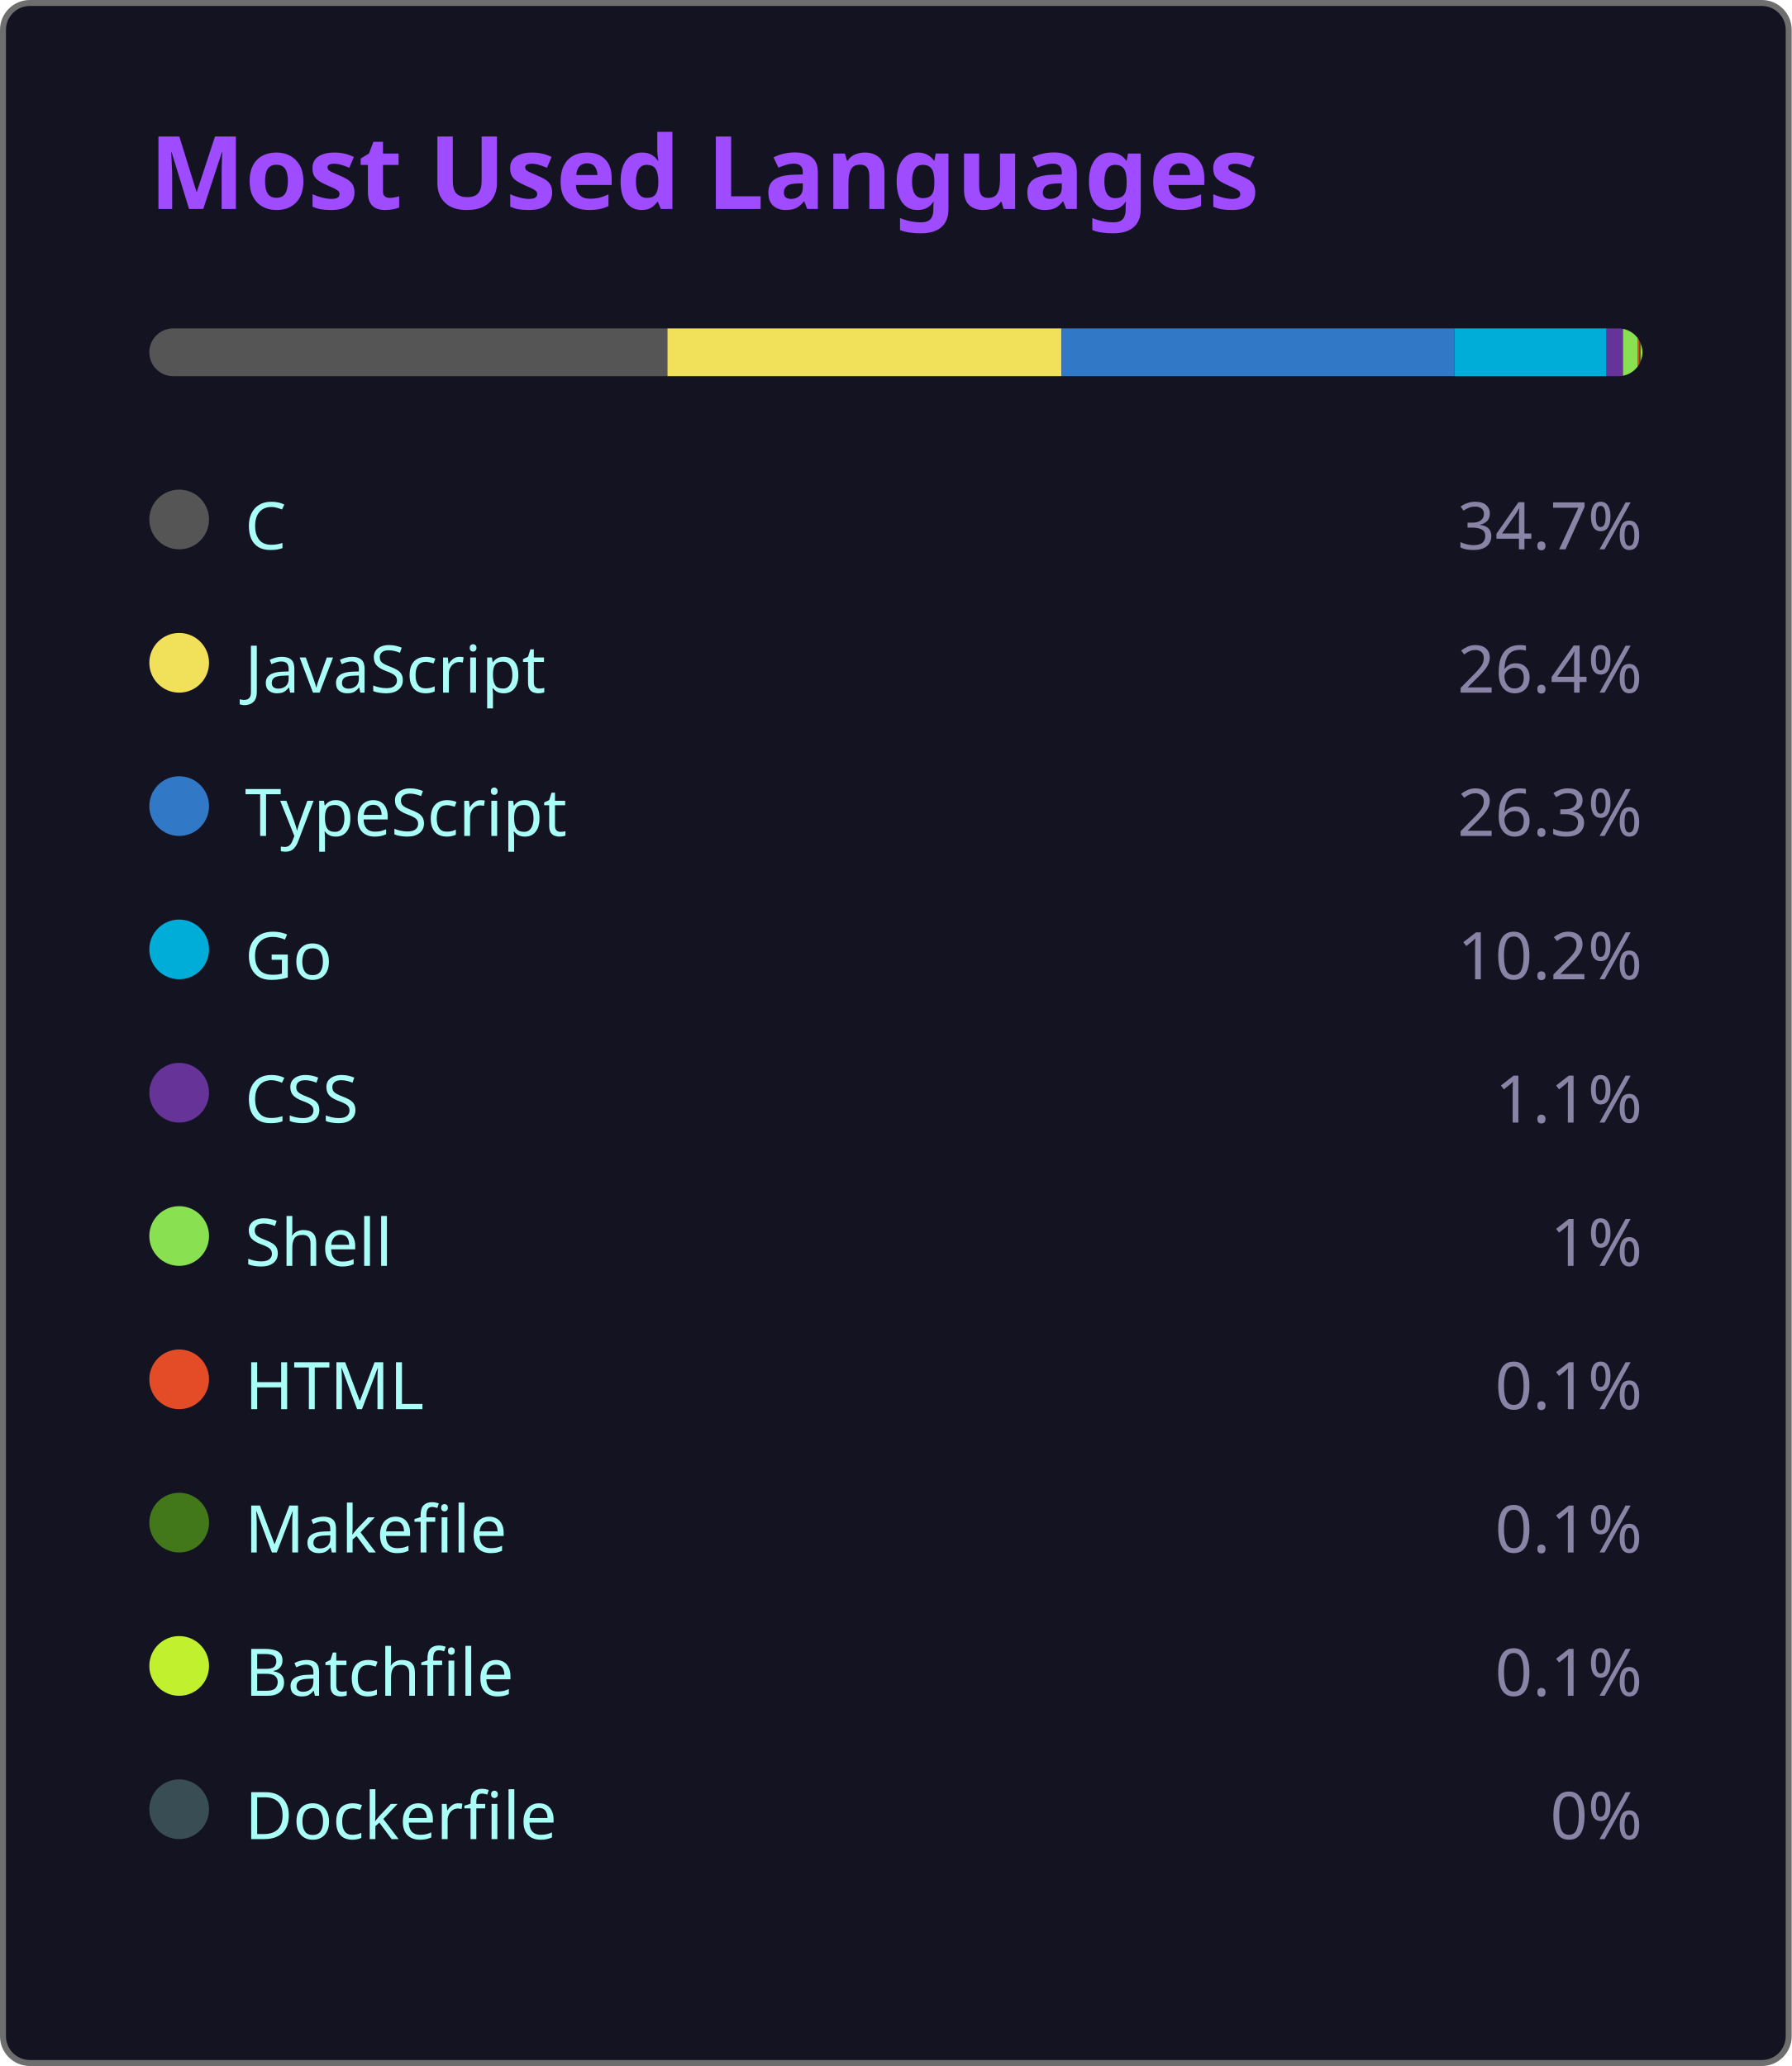
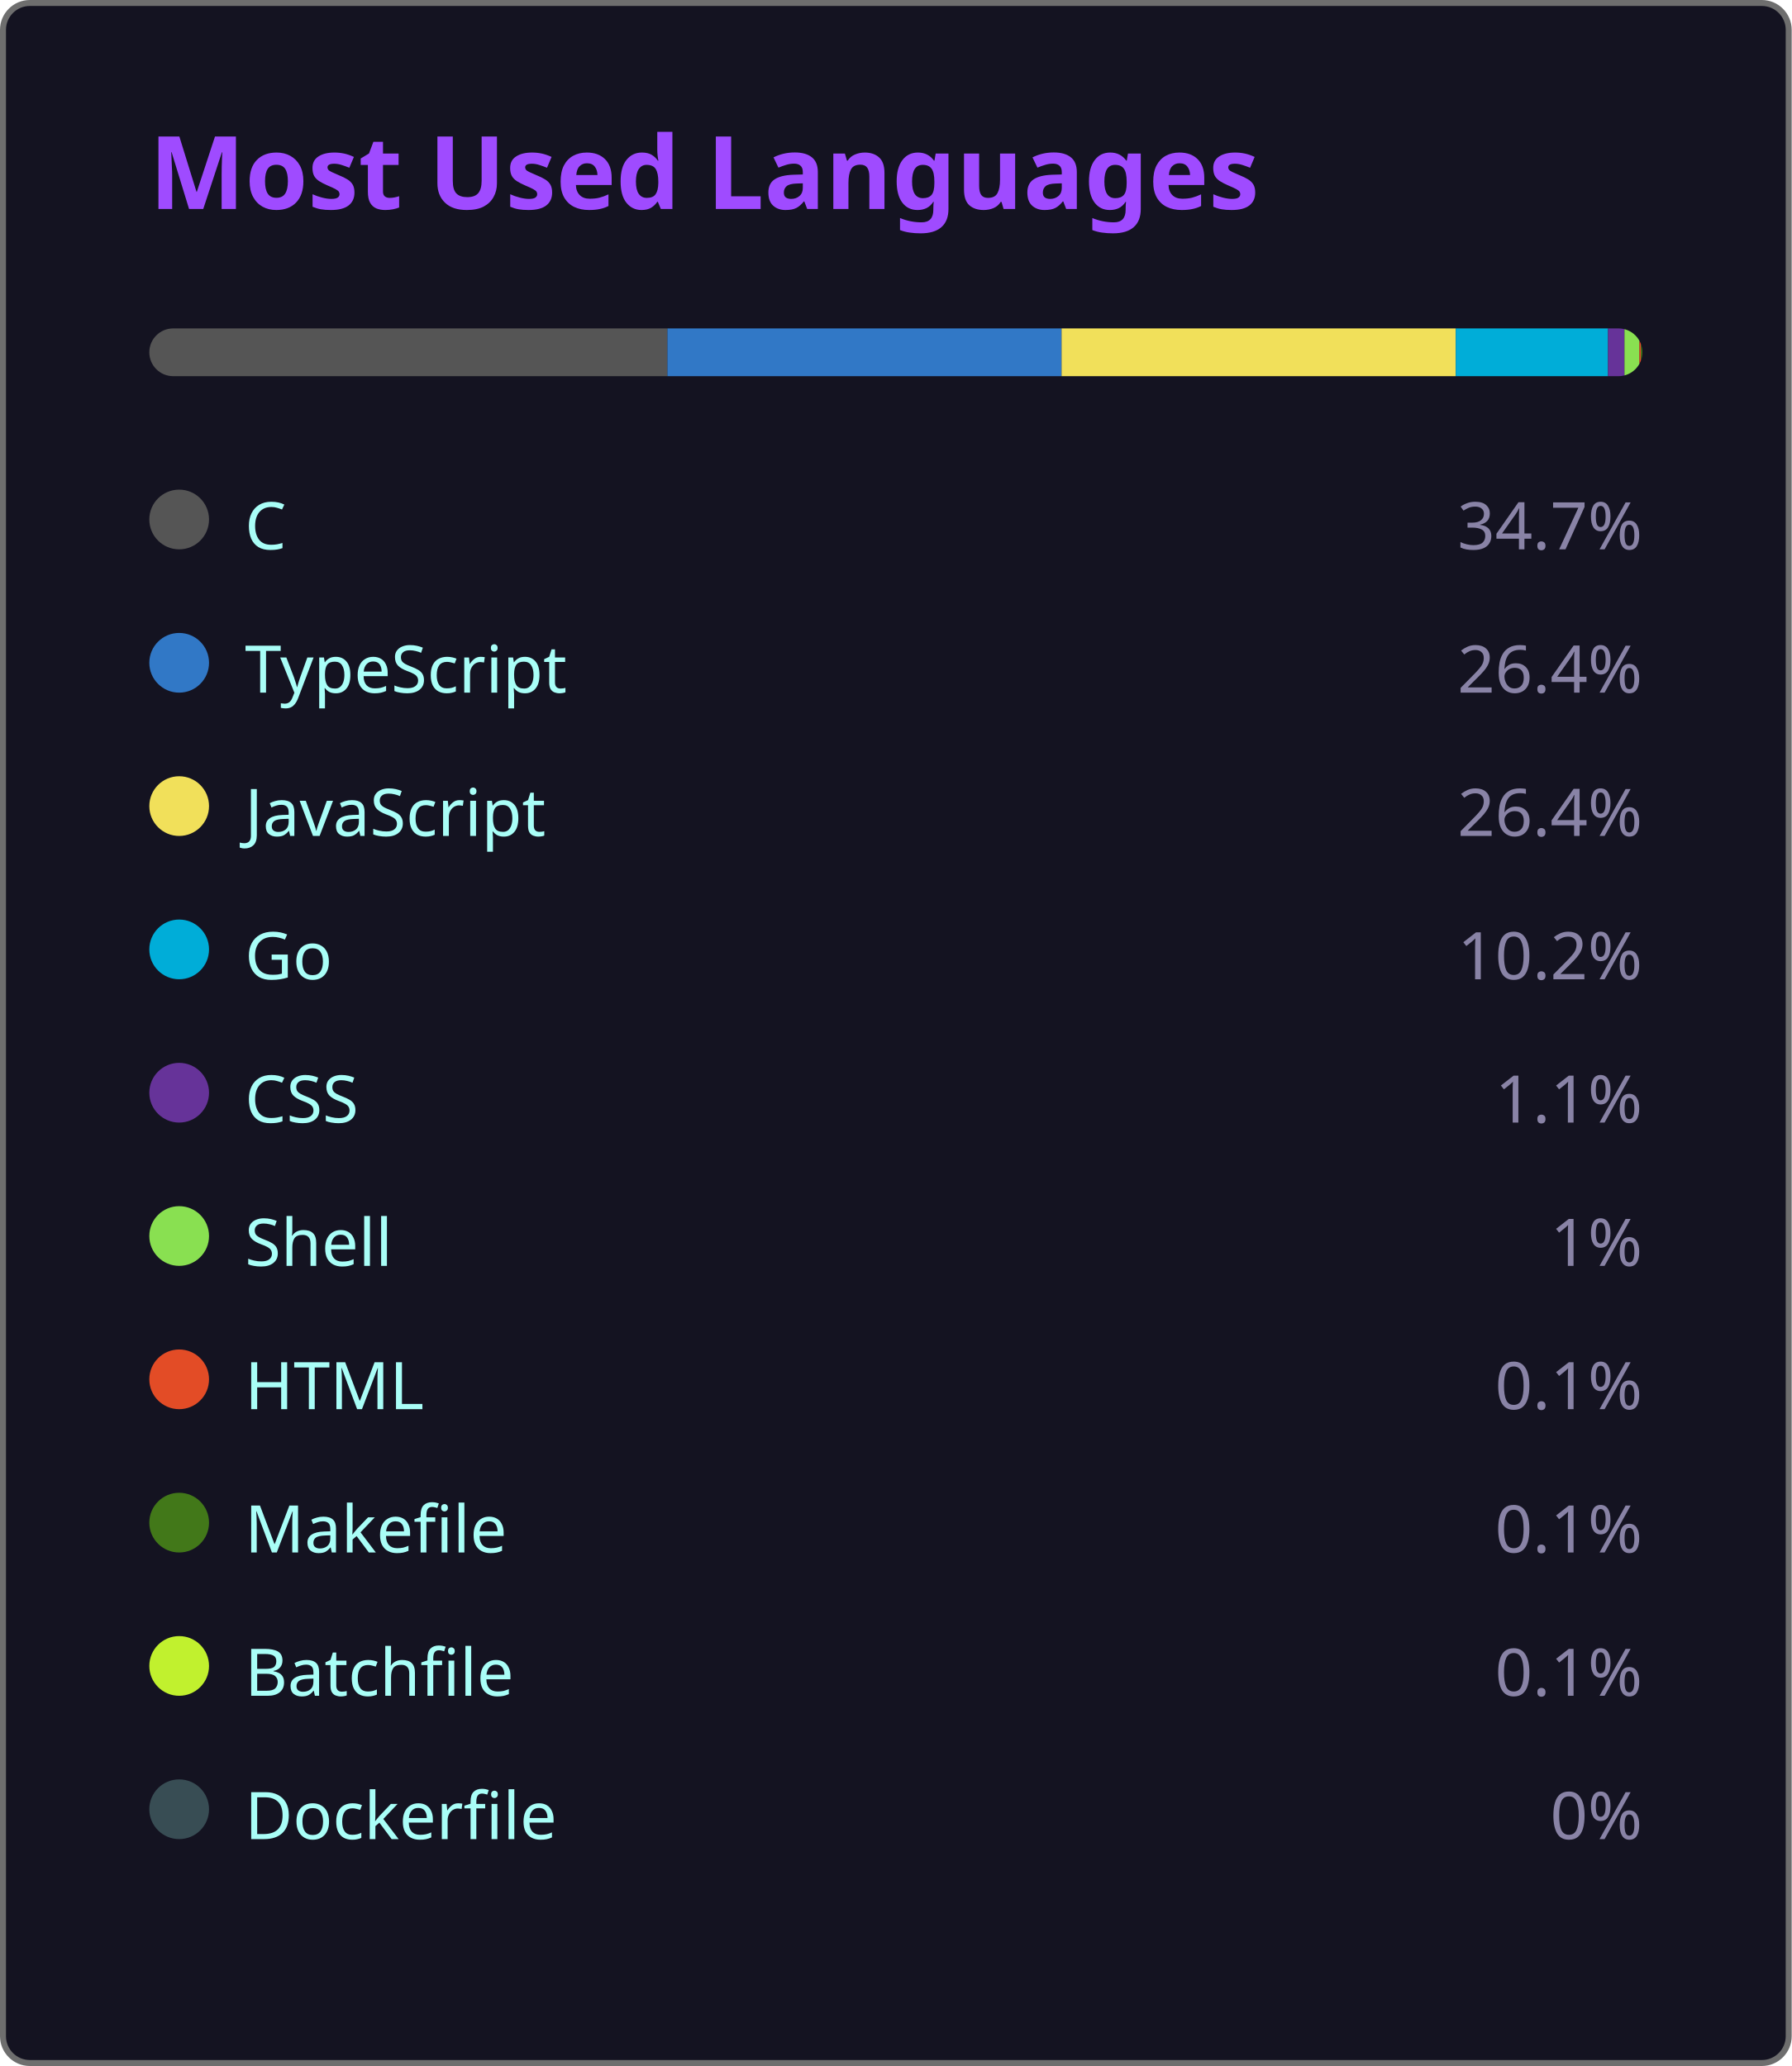
<svg xmlns="http://www.w3.org/2000/svg" width="300" height="346" viewBox="0 0 300 346">
  <style>
    .fade { animation: fadeIn .8s ease both }
    @keyframes fadeIn { from { opacity:0 } to { opacity:1 } }
  </style>
  <rect x=".5" y=".5" width="299" height="345" rx="4.5" fill="#141321" stroke="#6e6e6e" />
  <text class="fade" x="25" y="35" fill="#9f4bff" font-size="17" font-weight="bold" font-family="'Segoe UI', Ubuntu, 'Helvetica Neue', Sans-Serif">Most Used Languages</text>
  <g class="fade">
    <clipPath id="bc">
      <rect x="25" y="55" width="250" height="8" rx="4" />
    </clipPath>
    <g clip-path="url(#bc)">
      <rect x="25.00" y="55" width="86.75" height="8" fill="#555555" />
-       <rect x="111.75" y="55" width="66.00" height="8" fill="#f1e05a" />
-       <rect x="177.75" y="55" width="65.75" height="8" fill="#3178c6" />
-       <rect x="243.50" y="55" width="25.50" height="8" fill="#00ADD8" />
-       <rect x="269.00" y="55" width="2.75" height="8" fill="#663399" />
-       <rect x="271.75" y="55" width="2.50" height="8" fill="#89e051" />
-       <rect x="274.25" y="55" width="0.25" height="8" fill="#e34c26" />
-       <rect x="274.50" y="55" width="0.25" height="8" fill="#427819" />
-       <rect x="274.75" y="55" width="0.25" height="8" fill="#C1F12E" />
-       <rect x="275.00" y="55" width="0.00" height="8" fill="#384d54" />
+       <rect x="111.75" y="55" width="66.00" height="8" fill="#3178c6" />
+       <rect x="177.75" y="55" width="66.00" height="8" fill="#f1e05a" />
+       <rect x="243.75" y="55" width="25.50" height="8" fill="#00ADD8" />
+       <rect x="269.25" y="55" width="2.75" height="8" fill="#663399" />
+       <rect x="272.00" y="55" width="2.50" height="8" fill="#89e051" />
+       <rect x="274.50" y="55" width="0.25" height="8" fill="#e34c26" />
+       <rect x="274.75" y="55" width="0.25" height="8" fill="#427819" />
+       <rect x="275.00" y="55" width="0.25" height="8" fill="#C1F12E" />
+       <rect x="275.25" y="55" width="0.00" height="8" fill="#384d54" />
    </g>
    <g transform="translate(25,81)">
      <circle cx="5" cy="6" r="5" fill="#555555" />
      <text x="16" y="11" fill="#a9fef7" font-size="11" font-family="'Segoe UI', Ubuntu, 'Helvetica Neue', Sans-Serif">C</text>
      <text x="250" y="11" fill="#8983a6" font-size="11" text-anchor="end" font-family="'Segoe UI', Ubuntu, 'Helvetica Neue', Sans-Serif">34.7%</text>
    </g>
    <g transform="translate(25,105)">
+       <circle cx="5" cy="6" r="5" fill="#3178c6" />
+       <text x="16" y="11" fill="#a9fef7" font-size="11" font-family="'Segoe UI', Ubuntu, 'Helvetica Neue', Sans-Serif">TypeScript</text>
+       <text x="250" y="11" fill="#8983a6" font-size="11" text-anchor="end" font-family="'Segoe UI', Ubuntu, 'Helvetica Neue', Sans-Serif">26.4%</text>
+     </g>
+     <g transform="translate(25,129)">
      <circle cx="5" cy="6" r="5" fill="#f1e05a" />
      <text x="16" y="11" fill="#a9fef7" font-size="11" font-family="'Segoe UI', Ubuntu, 'Helvetica Neue', Sans-Serif">JavaScript</text>
      <text x="250" y="11" fill="#8983a6" font-size="11" text-anchor="end" font-family="'Segoe UI', Ubuntu, 'Helvetica Neue', Sans-Serif">26.4%</text>
-     </g>
-     <g transform="translate(25,129)">
-       <circle cx="5" cy="6" r="5" fill="#3178c6" />
-       <text x="16" y="11" fill="#a9fef7" font-size="11" font-family="'Segoe UI', Ubuntu, 'Helvetica Neue', Sans-Serif">TypeScript</text>
-       <text x="250" y="11" fill="#8983a6" font-size="11" text-anchor="end" font-family="'Segoe UI', Ubuntu, 'Helvetica Neue', Sans-Serif">26.3%</text>
    </g>
    <g transform="translate(25,153)">
      <circle cx="5" cy="6" r="5" fill="#00ADD8" />
      <text x="16" y="11" fill="#a9fef7" font-size="11" font-family="'Segoe UI', Ubuntu, 'Helvetica Neue', Sans-Serif">Go</text>
      <text x="250" y="11" fill="#8983a6" font-size="11" text-anchor="end" font-family="'Segoe UI', Ubuntu, 'Helvetica Neue', Sans-Serif">10.2%</text>
    </g>
    <g transform="translate(25,177)">
      <circle cx="5" cy="6" r="5" fill="#663399" />
      <text x="16" y="11" fill="#a9fef7" font-size="11" font-family="'Segoe UI', Ubuntu, 'Helvetica Neue', Sans-Serif">CSS</text>
      <text x="250" y="11" fill="#8983a6" font-size="11" text-anchor="end" font-family="'Segoe UI', Ubuntu, 'Helvetica Neue', Sans-Serif">1.1%</text>
    </g>
    <g transform="translate(25,201)">
      <circle cx="5" cy="6" r="5" fill="#89e051" />
      <text x="16" y="11" fill="#a9fef7" font-size="11" font-family="'Segoe UI', Ubuntu, 'Helvetica Neue', Sans-Serif">Shell</text>
      <text x="250" y="11" fill="#8983a6" font-size="11" text-anchor="end" font-family="'Segoe UI', Ubuntu, 'Helvetica Neue', Sans-Serif">1%</text>
    </g>
    <g transform="translate(25,225)">
      <circle cx="5" cy="6" r="5" fill="#e34c26" />
      <text x="16" y="11" fill="#a9fef7" font-size="11" font-family="'Segoe UI', Ubuntu, 'Helvetica Neue', Sans-Serif">HTML</text>
      <text x="250" y="11" fill="#8983a6" font-size="11" text-anchor="end" font-family="'Segoe UI', Ubuntu, 'Helvetica Neue', Sans-Serif">0.1%</text>
    </g>
    <g transform="translate(25,249)">
      <circle cx="5" cy="6" r="5" fill="#427819" />
      <text x="16" y="11" fill="#a9fef7" font-size="11" font-family="'Segoe UI', Ubuntu, 'Helvetica Neue', Sans-Serif">Makefile</text>
      <text x="250" y="11" fill="#8983a6" font-size="11" text-anchor="end" font-family="'Segoe UI', Ubuntu, 'Helvetica Neue', Sans-Serif">0.1%</text>
    </g>
    <g transform="translate(25,273)">
      <circle cx="5" cy="6" r="5" fill="#C1F12E" />
      <text x="16" y="11" fill="#a9fef7" font-size="11" font-family="'Segoe UI', Ubuntu, 'Helvetica Neue', Sans-Serif">Batchfile</text>
      <text x="250" y="11" fill="#8983a6" font-size="11" text-anchor="end" font-family="'Segoe UI', Ubuntu, 'Helvetica Neue', Sans-Serif">0.1%</text>
    </g>
    <g transform="translate(25,297)">
      <circle cx="5" cy="6" r="5" fill="#384d54" />
      <text x="16" y="11" fill="#a9fef7" font-size="11" font-family="'Segoe UI', Ubuntu, 'Helvetica Neue', Sans-Serif">Dockerfile</text>
      <text x="250" y="11" fill="#8983a6" font-size="11" text-anchor="end" font-family="'Segoe UI', Ubuntu, 'Helvetica Neue', Sans-Serif">0%</text>
    </g>
  </g>
</svg>
